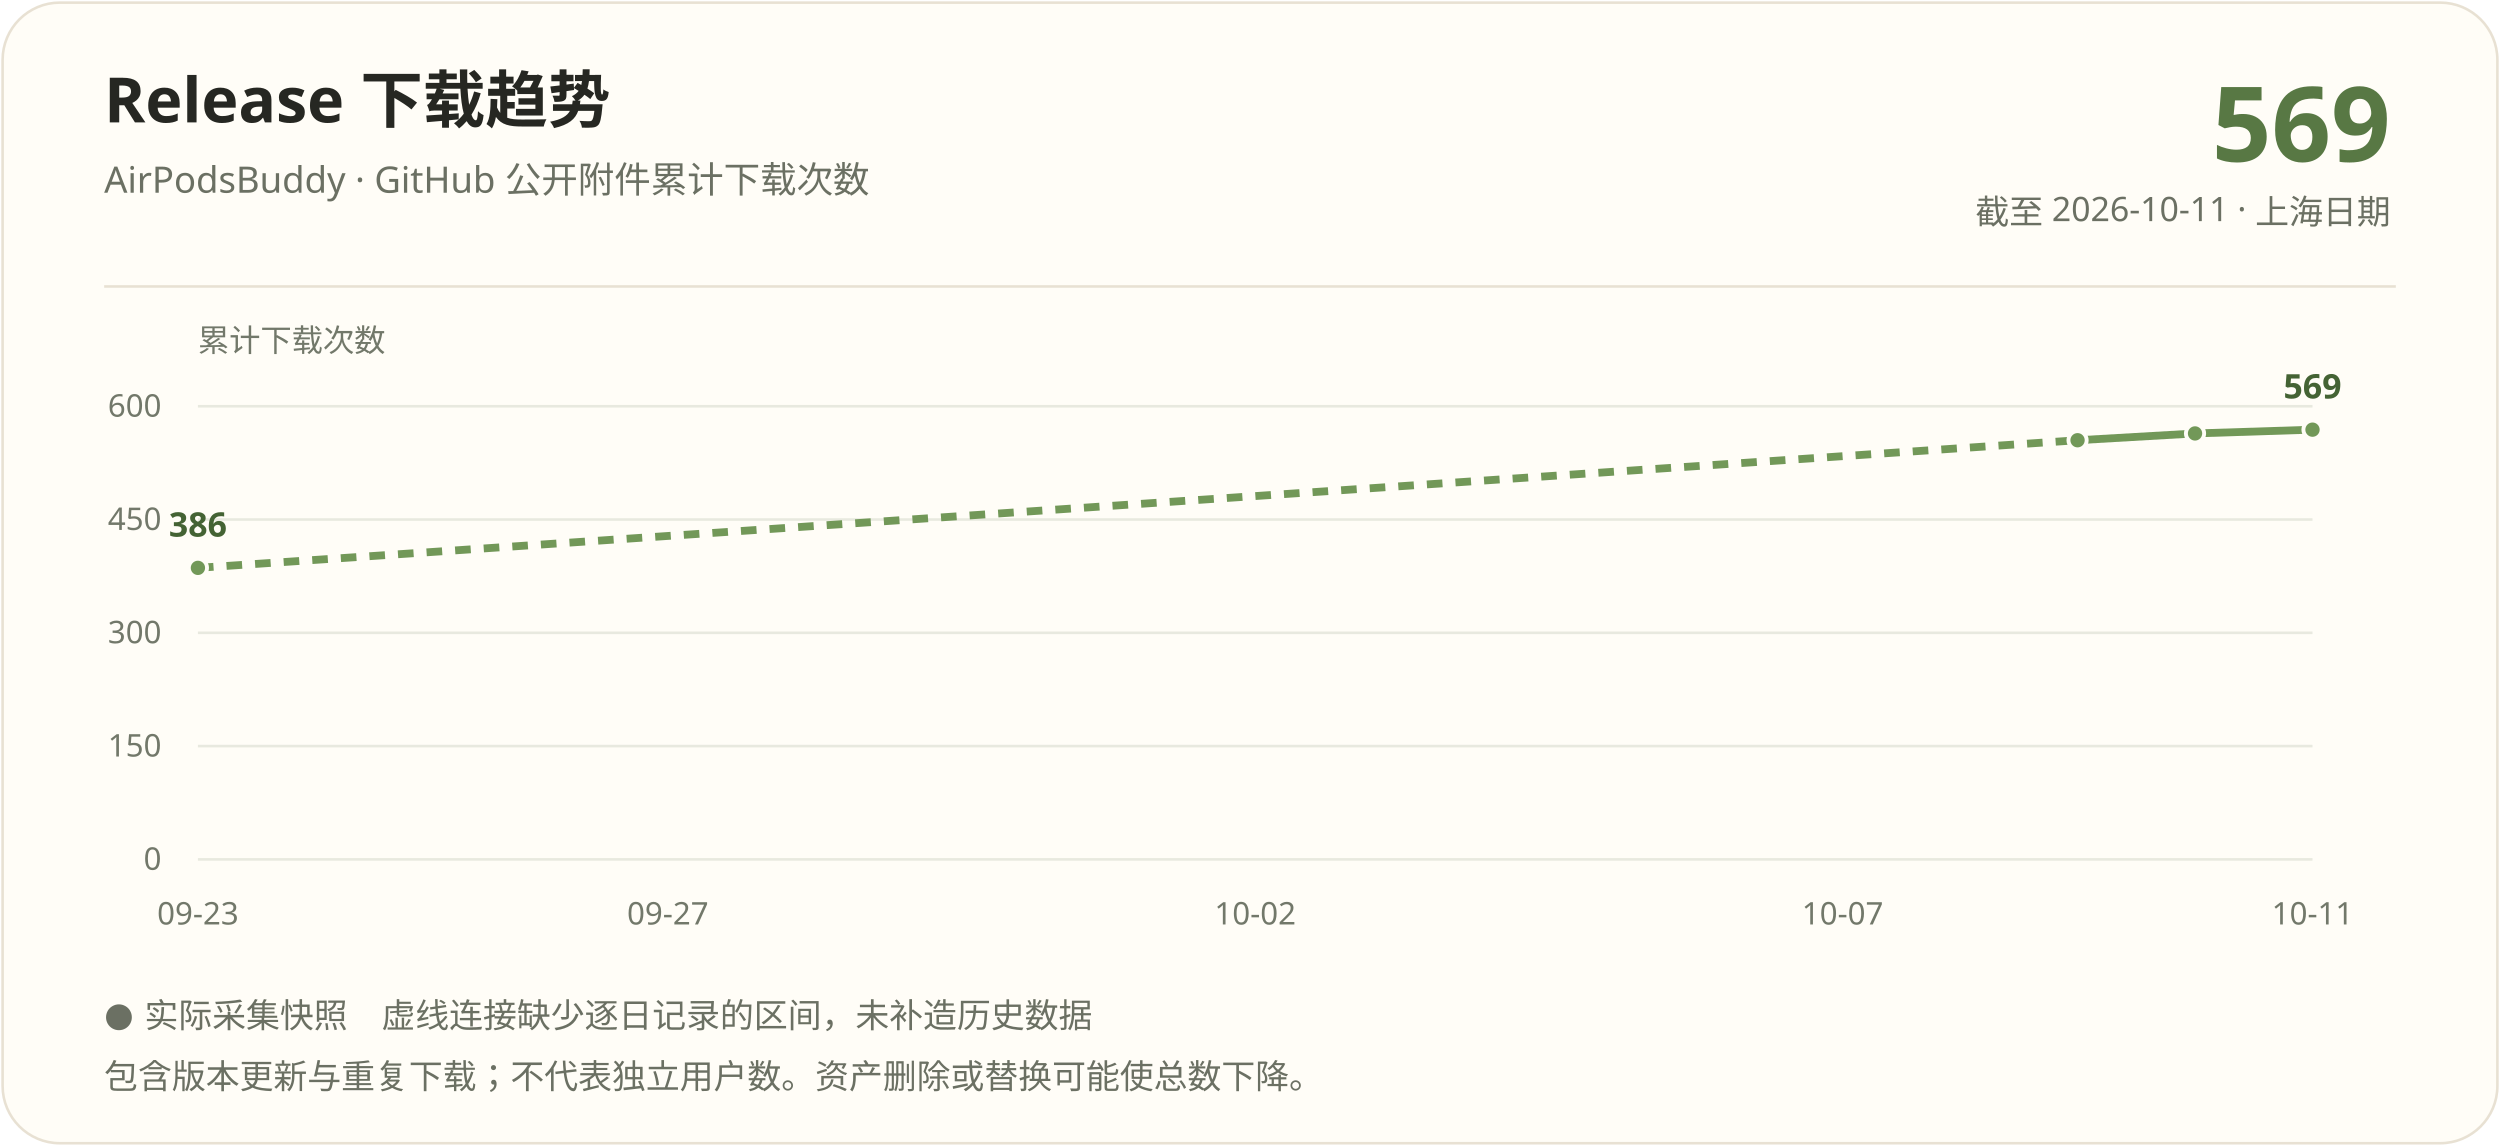
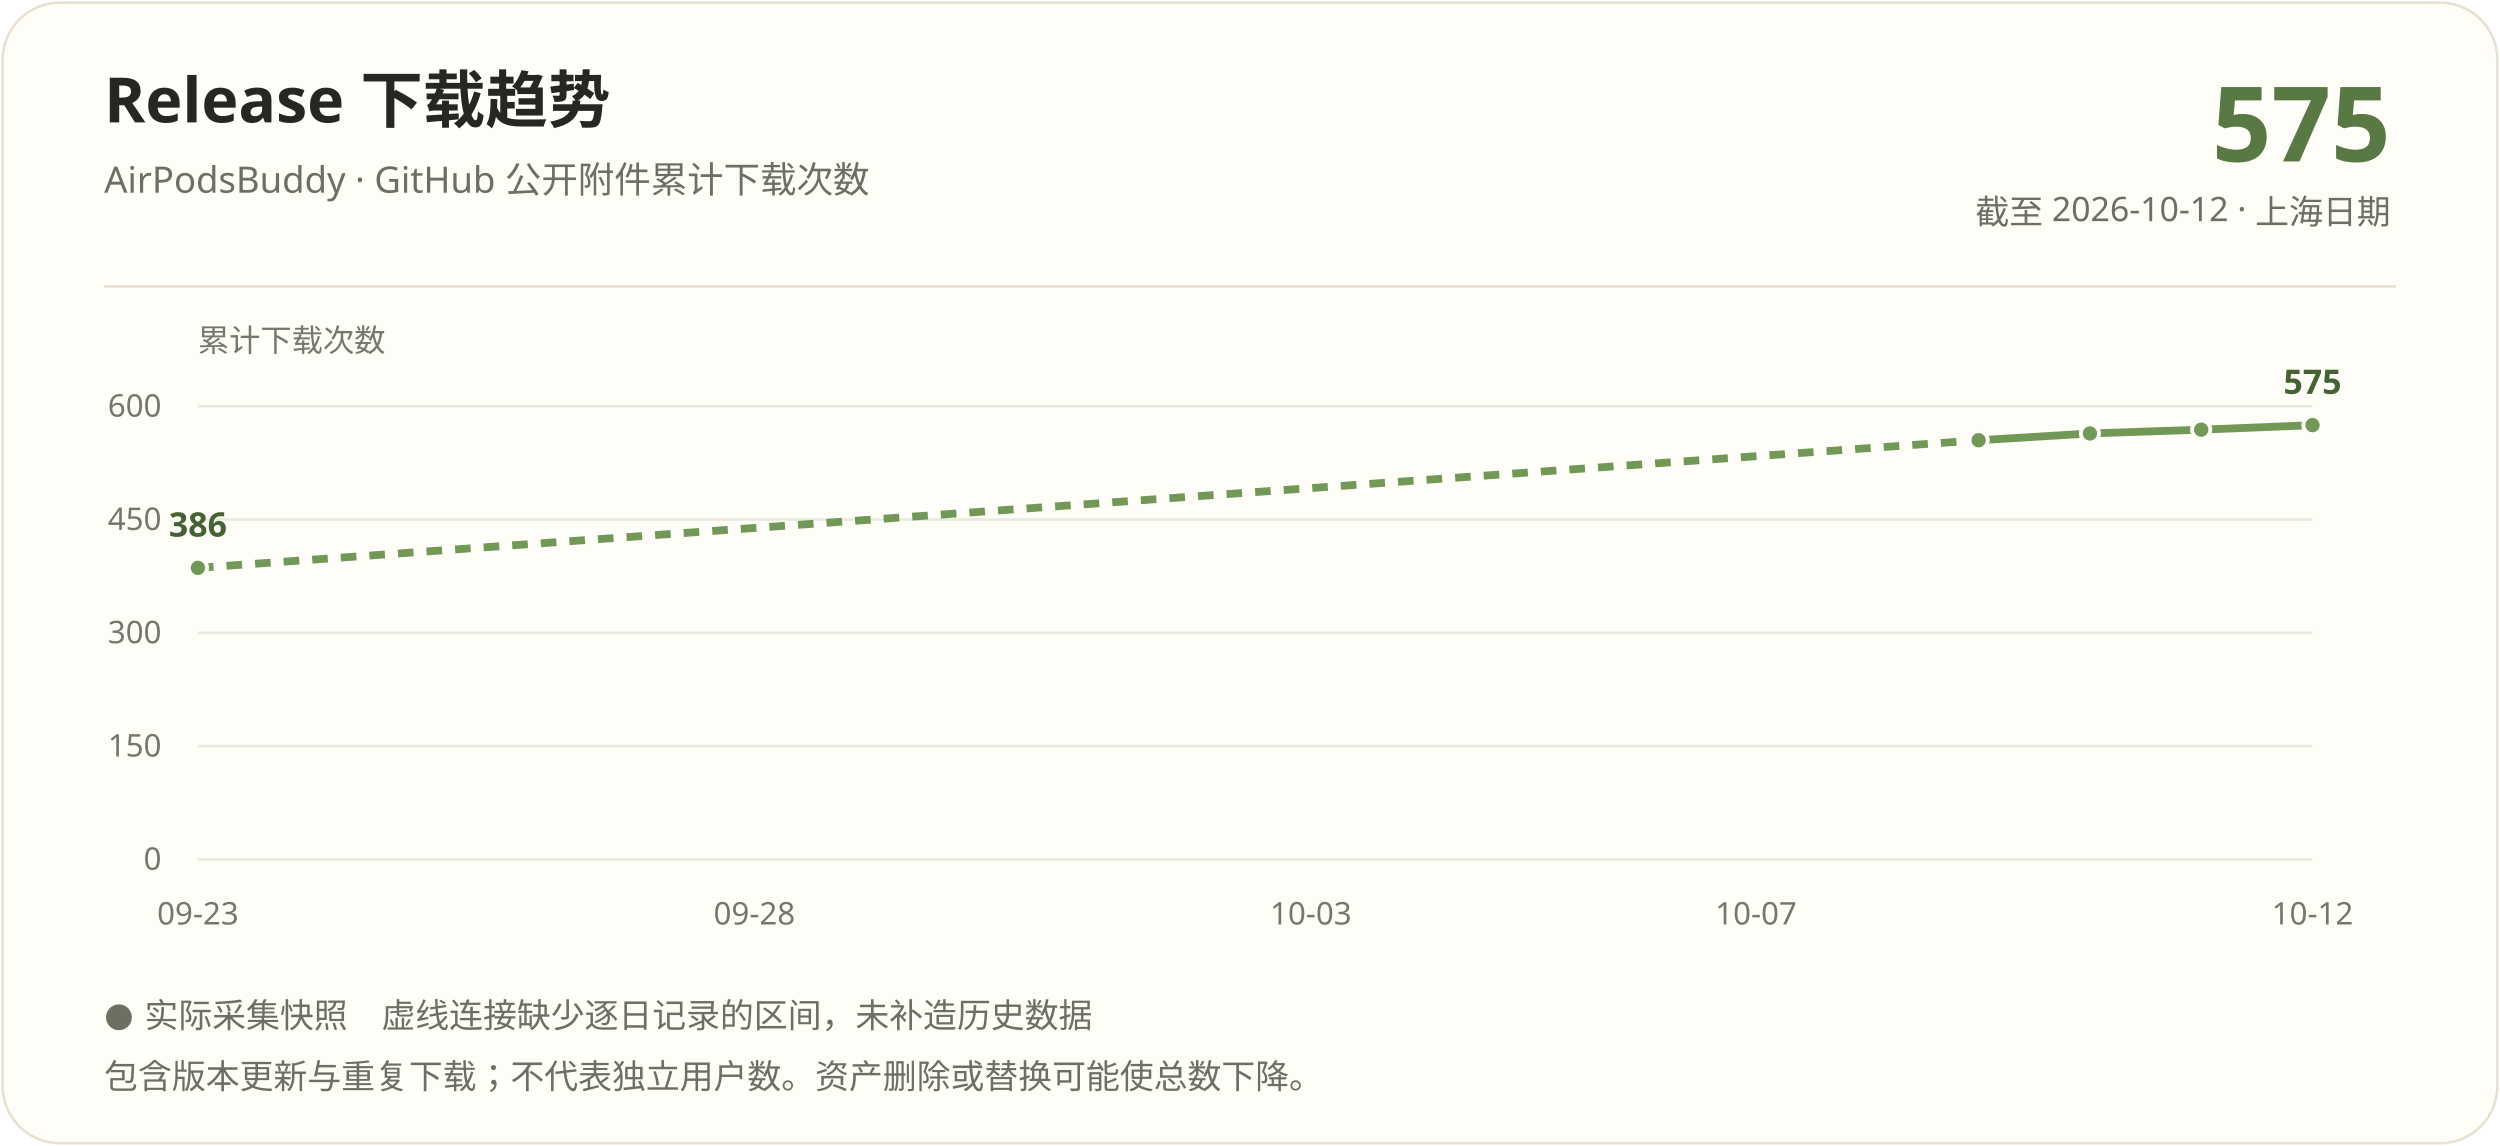
<svg xmlns="http://www.w3.org/2000/svg" width="960" height="440" viewBox="0 0 960 440" role="img" aria-labelledby="title description">
  <rect x="1" y="1" width="958" height="438" rx="22" fill="#fffdf7" stroke="#e8e1d3" />
  <g font-family="Segoe UI, Microsoft YaHei, PingFang SC, sans-serif">
    <text x="40" y="47" fill="#262722" font-size="24" font-weight="700">Release 下载趋势</text>
    <text x="40" y="74" fill="#6b7063" font-size="14">AirPodsBuddy · GitHub 公开附件累计下载次数</text>
-     <text x="918" y="62" text-anchor="end" fill="#587844" font-size="40" font-weight="700">569</text>
-     <text x="918" y="86" text-anchor="end" fill="#6b7063" font-size="13">截至 2026-10-11 · 上海日期</text>
+     <text x="918" y="62" text-anchor="end" fill="#587844" font-size="40" font-weight="700">575</text>
+     <text x="918" y="86" text-anchor="end" fill="#6b7063" font-size="13">截至 2026-10-12 · 上海日期</text>
    <path d="M40 110H920" stroke="#e8e1d3" />
    <text x="76" y="135" fill="#72786a" font-size="12">累计下载次数</text>
    <path d="M76 330.00H888" stroke="#e8e9df" />
    <text x="62" y="334.00" text-anchor="end" fill="#72786a" font-size="12">0</text>
    <path d="M76 286.50H888" stroke="#e8e9df" />
    <text x="62" y="290.50" text-anchor="end" fill="#72786a" font-size="12">150</text>
    <path d="M76 243.00H888" stroke="#e8e9df" />
    <text x="62" y="247.00" text-anchor="end" fill="#72786a" font-size="12">300</text>
    <path d="M76 199.50H888" stroke="#e8e9df" />
    <text x="62" y="203.50" text-anchor="end" fill="#72786a" font-size="12">450</text>
    <path d="M76 156.00H888" stroke="#e8e9df" />
    <text x="62" y="160.00" text-anchor="end" fill="#72786a" font-size="12">600</text>
-     <path d="M76.00 218.06L797.78 169.05" stroke="#729858" stroke-width="3" fill="none" stroke-dasharray="6 5" />
-     <path d="M797.78 169.05L842.89 166.44" stroke="#729858" stroke-width="3" fill="none" />
-     <path d="M842.89 166.44L888.00 164.99" stroke="#729858" stroke-width="3" fill="none" />
+     <path d="M76.00 218.06L759.79 169.05" stroke="#729858" stroke-width="3" fill="none" stroke-dasharray="6 5" />
+     <path d="M759.79 169.05L802.53 166.44" stroke="#729858" stroke-width="3" fill="none" />
+     <path d="M802.53 166.44L845.26 164.99" stroke="#729858" stroke-width="3" fill="none" />
+     <path d="M845.26 164.99L888.00 163.25" stroke="#729858" stroke-width="3" fill="none" />
    <circle cx="76.00" cy="218.06" r="3.5" fill="#729858" stroke="#fffdf7" stroke-width="1.5" />
-     <circle cx="797.78" cy="169.05" r="3.5" fill="#729858" stroke="#fffdf7" stroke-width="1.5" />
-     <circle cx="842.89" cy="166.44" r="3.5" fill="#729858" stroke="#fffdf7" stroke-width="1.5" />
-     <circle cx="888.00" cy="164.99" r="3.5" fill="#729858" stroke="#fffdf7" stroke-width="1.5" />
+     <circle cx="759.79" cy="169.05" r="3.5" fill="#729858" stroke="#fffdf7" stroke-width="1.5" />
+     <circle cx="802.53" cy="166.44" r="3.5" fill="#729858" stroke="#fffdf7" stroke-width="1.5" />
+     <circle cx="845.26" cy="164.99" r="3.5" fill="#729858" stroke="#fffdf7" stroke-width="1.5" />
+     <circle cx="888.00" cy="163.25" r="3.5" fill="#729858" stroke="#fffdf7" stroke-width="1.5" />
    <text x="76.00" y="206.06" text-anchor="middle" fill="#446334" font-size="13" font-weight="700">386</text>
-     <text x="888.00" y="152.99" text-anchor="middle" fill="#446334" font-size="13" font-weight="700">569</text>
+     <text x="888.00" y="151.25" text-anchor="middle" fill="#446334" font-size="13" font-weight="700">575</text>
    <text x="76.00" y="355" text-anchor="middle" fill="#72786a" font-size="12">09-23</text>
-     <text x="256.44" y="355" text-anchor="middle" fill="#72786a" font-size="12">09-27</text>
-     <text x="482.00" y="355" text-anchor="middle" fill="#72786a" font-size="12">10-02</text>
-     <text x="707.56" y="355" text-anchor="middle" fill="#72786a" font-size="12">10-07</text>
-     <text x="888.00" y="355" text-anchor="middle" fill="#72786a" font-size="12">10-11</text>
+     <text x="289.68" y="355" text-anchor="middle" fill="#72786a" font-size="12">09-28</text>
+     <text x="503.37" y="355" text-anchor="middle" fill="#72786a" font-size="12">10-03</text>
+     <text x="674.32" y="355" text-anchor="middle" fill="#72786a" font-size="12">10-07</text>
+     <text x="888.00" y="355" text-anchor="middle" fill="#72786a" font-size="12">10-12</text>
    <text x="40" y="394" fill="#6b7063" font-size="13">● 实际采集快照　虚线连接缺少逐日记录的区间，未补造历史数据</text>
    <text x="40" y="418" fill="#6b7063" font-size="13">包含版本更新与重复下载；不代表独立用户数。资产删除或替换可能使总数下降。</text>
  </g>
</svg>
